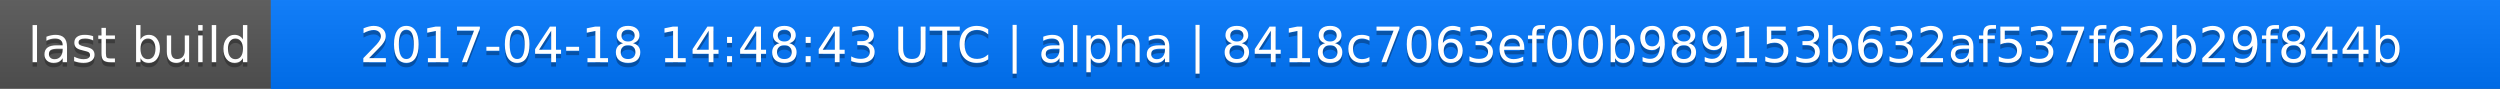
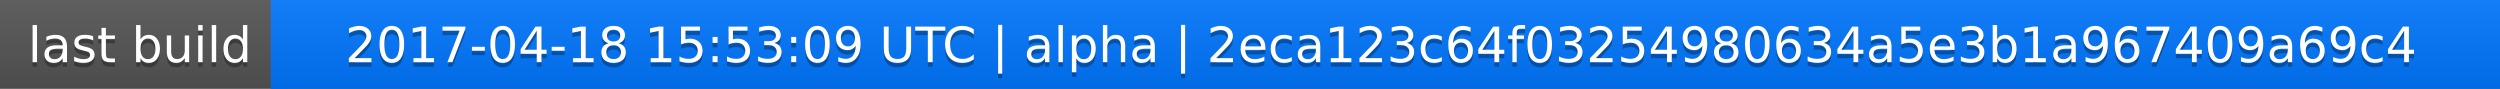
<svg xmlns="http://www.w3.org/2000/svg" width="563" height="20">
  <linearGradient id="a" x2="0" y2="100%">
    <stop offset="0" stop-color="#bbb" stop-opacity=".1" />
    <stop offset="1" stop-opacity=".1" />
  </linearGradient>
  <rect rx="0" width="563" height="20" fill="#555" />
  <rect rx="0" x="61" width="502" height="20" fill="#07f" />
  <path fill="#07f" d="M61 0h4v20h-4z" />
  <rect rx="0" width="563" height="20" fill="url(#a)" />
  <g fill="#fff" text-anchor="middle" font-family="DejaVu Sans,Verdana,Geneva,sans-serif" font-size="11">
    <text x="31.5" y="15" fill="#010101" fill-opacity=".3">last build</text>
    <text x="31.5" y="14">last build</text>
-     <text x="311" y="15" fill="#010101" fill-opacity=".3">2017-04-18 14:48:43 UTC | alpha | 8418c7063ef00b989153b632af537f62b29f844b</text>
-     <text x="311" y="14">2017-04-18 14:48:43 UTC | alpha | 8418c7063ef00b989153b632af537f62b29f844b</text>
+     <text x="311" y="15" fill="#010101" fill-opacity=".3">2017-04-18 15:53:09 UTC | alpha | 2eca123c64f03254980634a5e3b1a967409a69c4</text>
+     <text x="311" y="14">2017-04-18 15:53:09 UTC | alpha | 2eca123c64f03254980634a5e3b1a967409a69c4</text>
  </g>
</svg>
